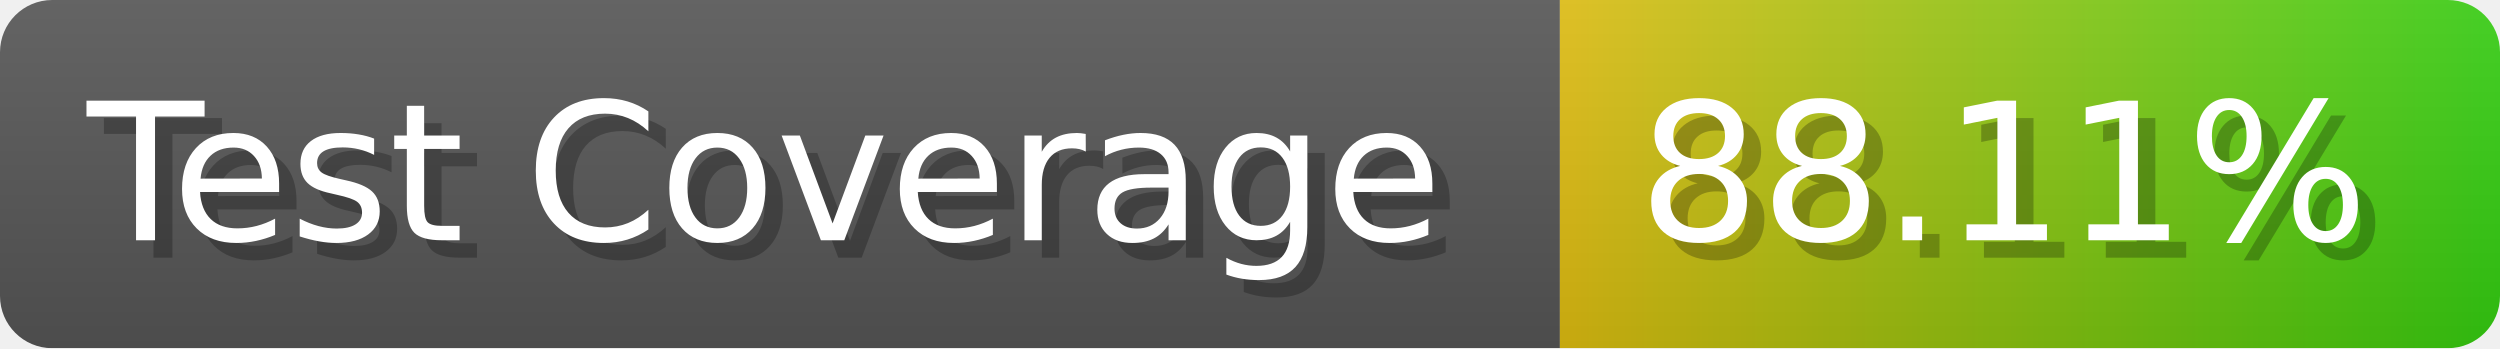
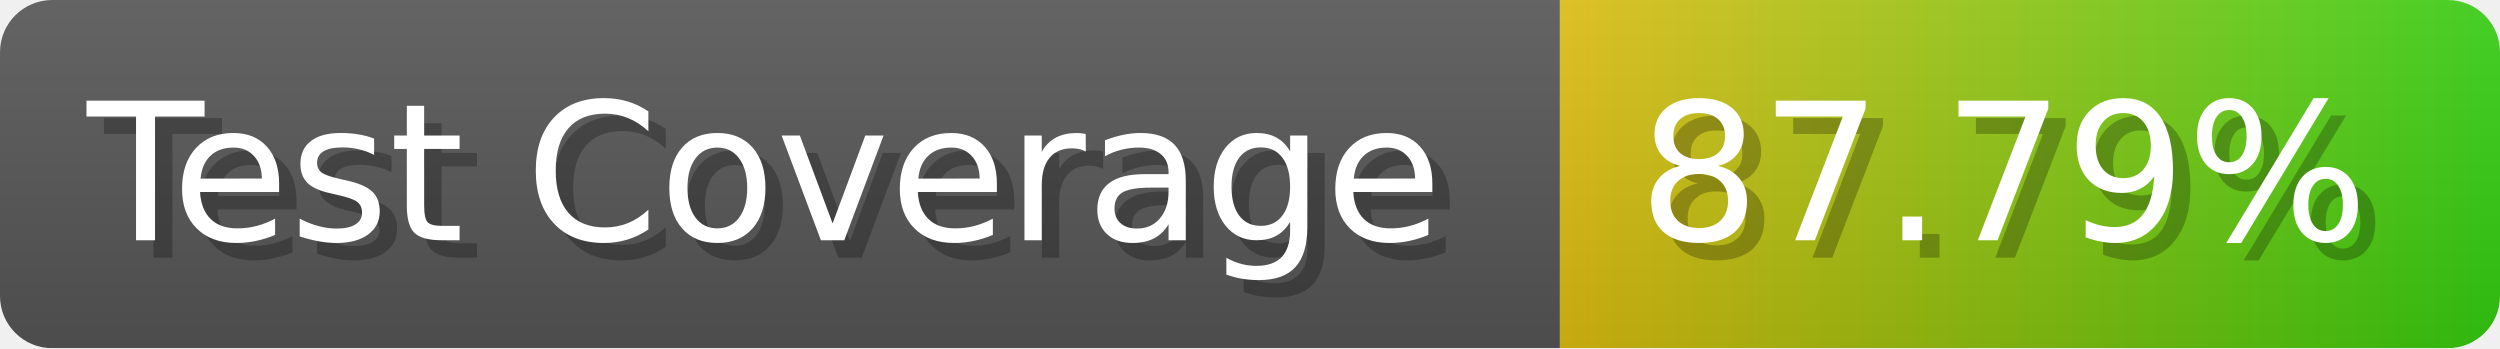
- <svg xmlns="http://www.w3.org/2000/svg" width="143.6" height="20" viewBox="0 0 1436 200" role="img" aria-label="Test Coverage: 88.11%">
+ <svg xmlns="http://www.w3.org/2000/svg" width="143.6" height="20" viewBox="0 0 1436 200" role="img" aria-label="Test Coverage: 87.79%">
  <linearGradient id="a" x2="0" y2="100%">
    <stop offset="0" stop-opacity=".1" stop-color="#EEE" />
    <stop offset="1" stop-opacity=".1" />
  </linearGradient>
  <mask id="m">
    <rect width="1436" height="200" rx="30" fill="#FFF" />
  </mask>
  <g mask="url(#m)">
    <rect width="896" height="200" fill="#555" />
    <rect width="540" height="200" fill="url(#x)" x="896" />
    <rect width="1436" height="200" fill="url(#a)" />
  </g>
  <g aria-hidden="true" fill="#fff" text-anchor="start" font-family="Verdana,DejaVu Sans,sans-serif" font-size="110">
    <text x="60" y="148" textLength="796" fill="#000" opacity="0.25">Test Coverage</text>
    <text x="50" y="138" textLength="796">Test Coverage</text>
-     <text x="951" y="148" textLength="440" fill="#000" opacity="0.25">88.11%</text>
-     <text x="941" y="138" textLength="440">88.11%</text>
+     <text x="951" y="148" textLength="440" fill="#000" opacity="0.25">87.79%</text>
+     <text x="941" y="138" textLength="440">87.79%</text>
  </g>
  <linearGradient id="x" x1="0%" y1="0%" x2="100%" y2="0%">
    <stop offset="0%" style="stop-color:#DB1" />
    <stop offset="100%" style="stop-color:#3C1" />
  </linearGradient>
</svg>
